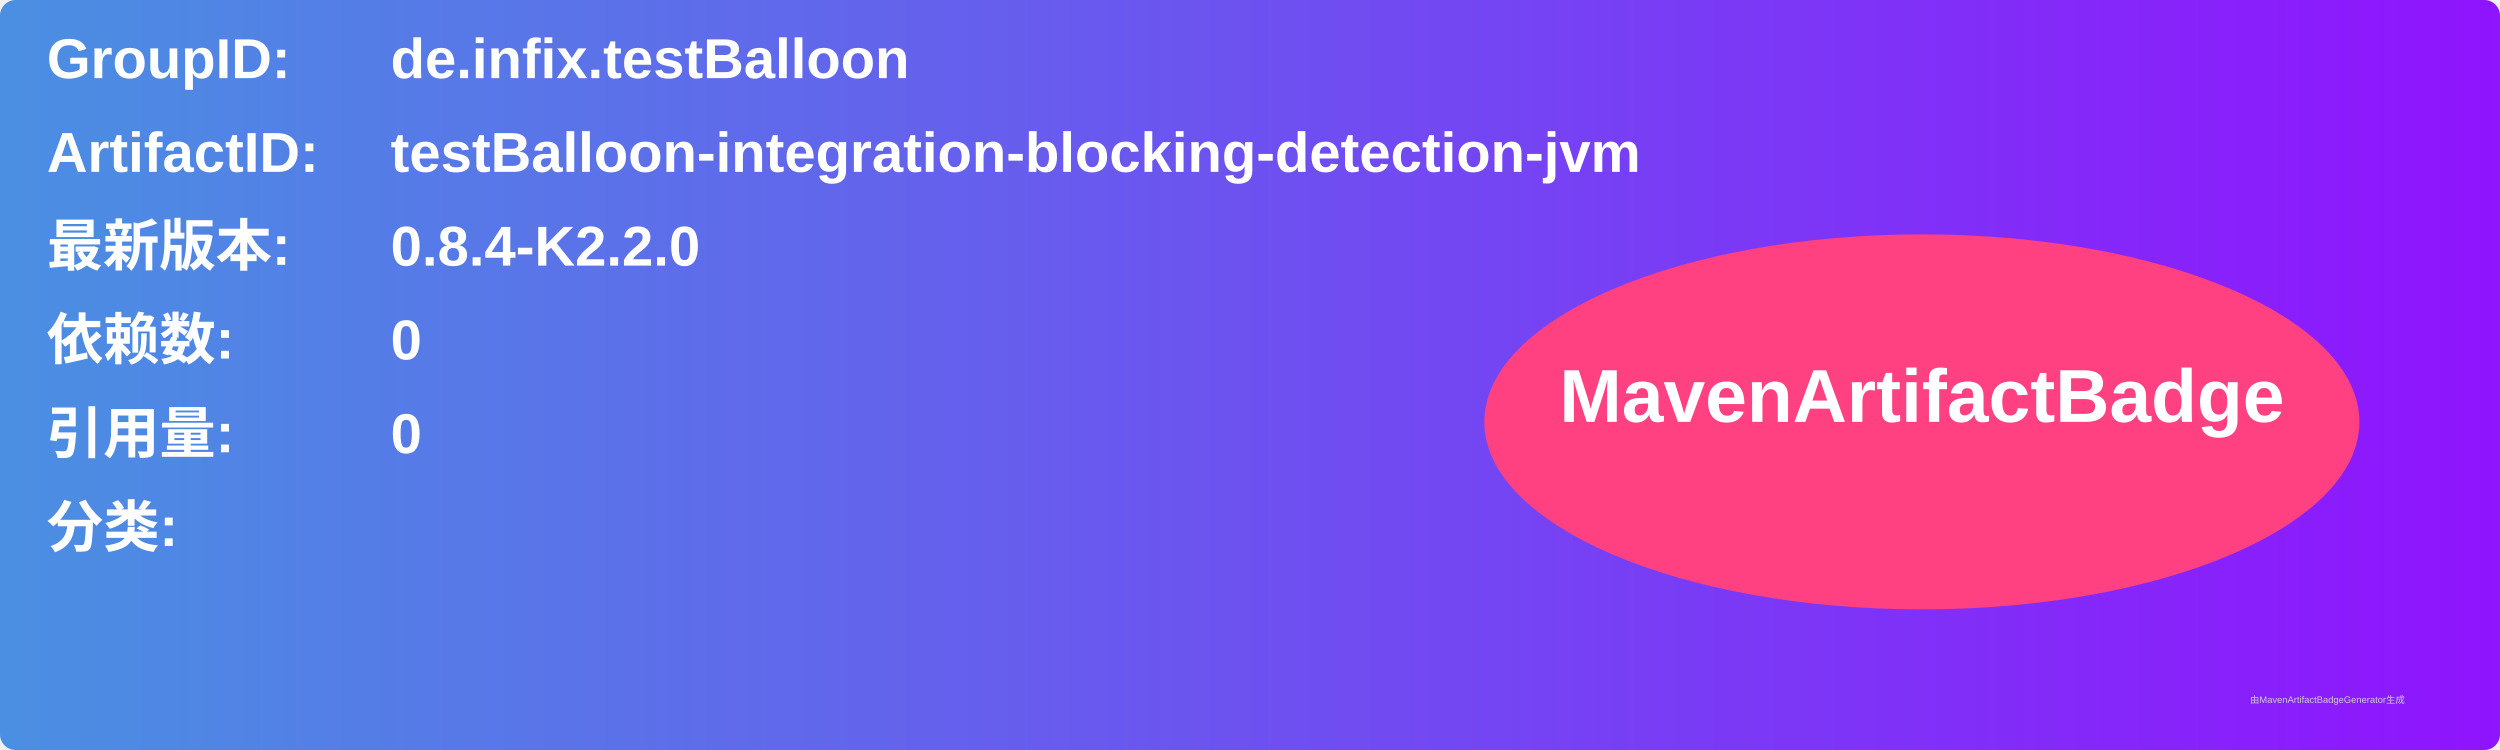
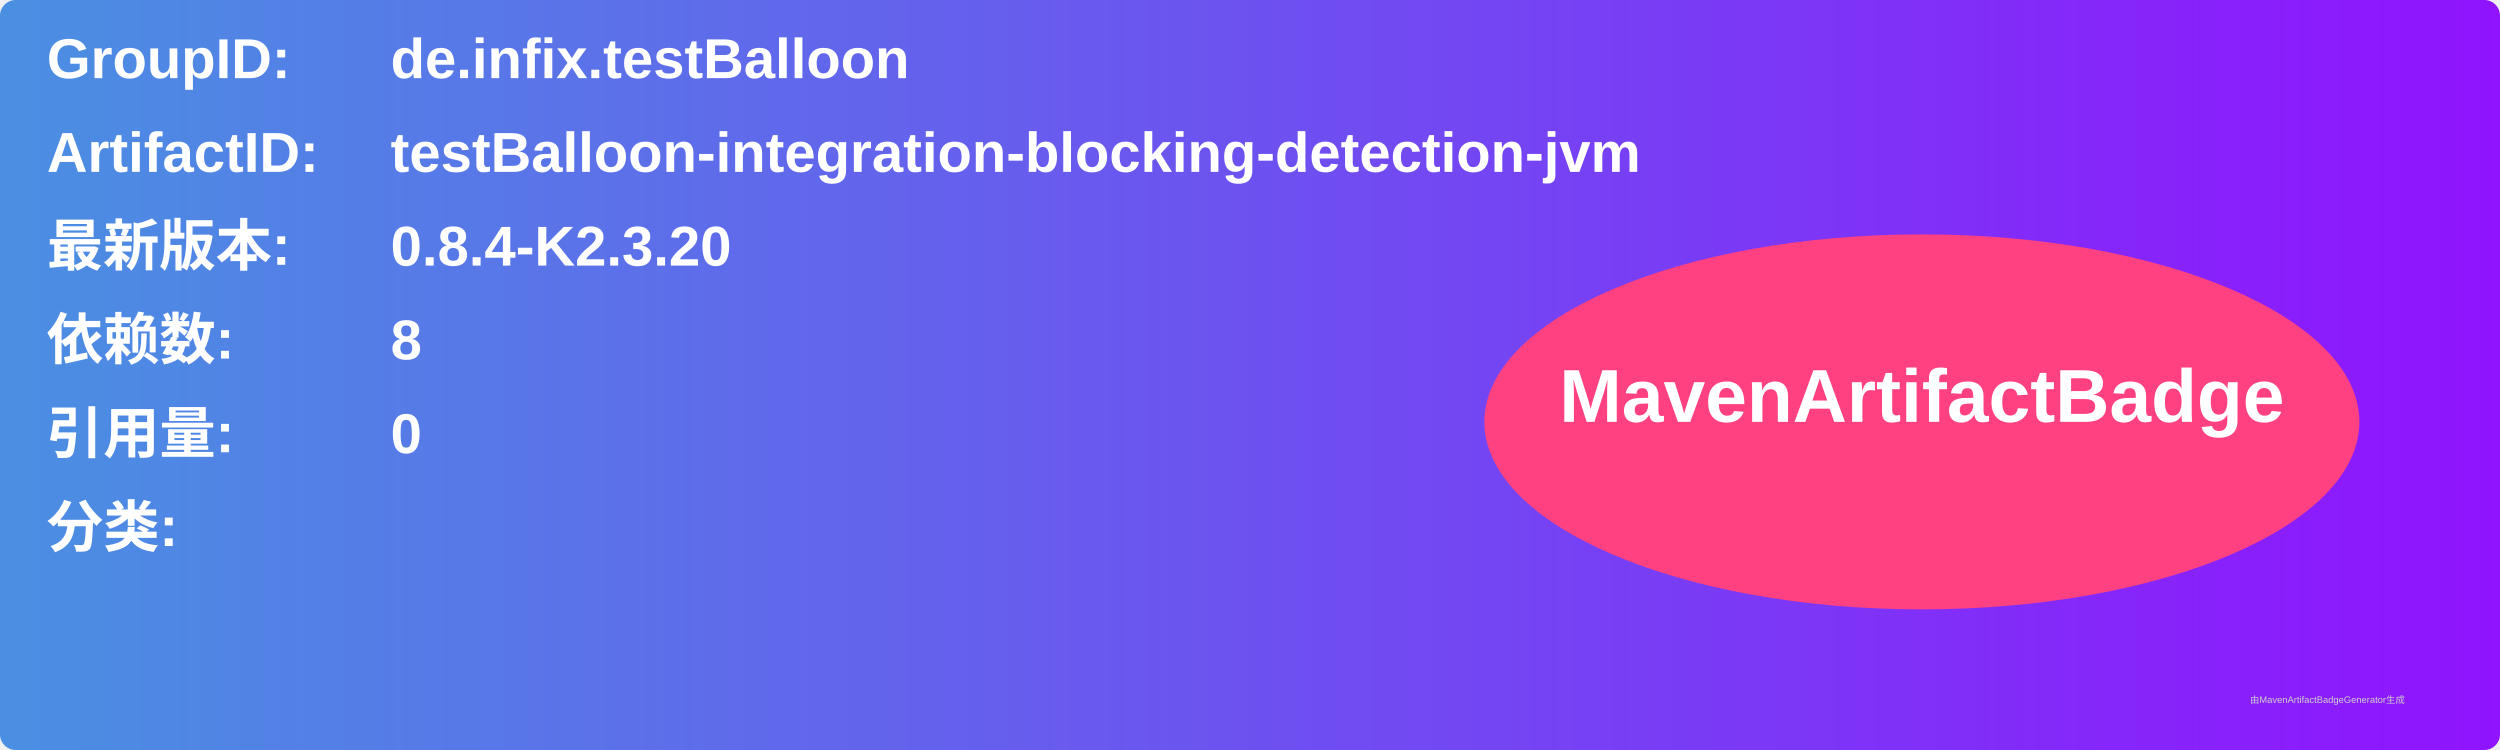
<svg xmlns="http://www.w3.org/2000/svg" width="800" height="240" viewBox="0 0 800 240">
  <linearGradient id="grad" x1="0%" y1="0%" x2="100%" y2="0%">
    <stop offset="0%" stop-color="#4a90e2" />
    <stop offset="100%" stop-color="#9013fe" />
  </linearGradient>
  <rect width="100%" height="100%" rx="5" ry="5" fill="url(#grad)" />
  <g transform="translate(15, 15)">
    <text x="0" y="10" font-family="Arial" font-size="18" fill="white" font-weight="bold" width="260">GroupID:</text>
    <text x="110" y="10" font-family="Arial" font-size="18" fill="white" font-weight="bold" width="460">de.infix.testBalloon</text>
    <text x="0" y="40" font-family="Arial" font-size="18" fill="white" font-weight="bold" width="260">ArtifactID:</text>
    <text x="110" y="40" font-family="Arial" font-size="18" fill="white" font-weight="bold" width="460">testBalloon-integration-blocking-detection-jvm</text>
    <text x="0" y="70" font-family="Arial" font-size="18" fill="white" font-weight="bold">最新版本:</text>
    <text x="110" y="70" font-family="Arial" font-size="18" fill="white" font-weight="bold">
-       <tspan font-weight="bold">0.8.4-K2.2.0</tspan>
+       <tspan font-weight="bold">0.8.4-K2.3.20</tspan>
    </text>
    <text x="0" y="100" font-family="Arial" font-size="18" fill="white" font-weight="bold">依赖数: </text>
    <text x="110" y="100" font-family="Arial" font-size="18" fill="white">
-       <tspan font-weight="bold">0</tspan>
+       <tspan font-weight="bold">8</tspan>
    </text>
    <text x="0" y="130" font-family="Arial" font-size="18" fill="white" font-weight="bold">引用量: </text>
    <text x="110" y="130" font-family="Arial" font-size="18" fill="white">
      <tspan font-weight="bold">0</tspan>
    </text>
    <text x="0" y="160" font-family="Arial" font-size="18" fill="white" font-weight="bold">分类:</text>
    <text x="10" y="190" font-family="Arial" font-size="10" fill="white">
      <tspan font-weight="bold" />
    </text>
    <ellipse cx="600" cy="120" rx="140" ry="60" fill="#ff4081" />
    <text x="600" y="120" text-anchor="middle" font-family="Arial" font-size="24" fill="white" font-weight="bold">MavenArtifactBadge</text>
  </g>
  <text x="720" y="225" font-family="Arial" font-size="3" fill="#d0d0d0">由MavenArtifactBadgeGenerator生成</text>
</svg>
